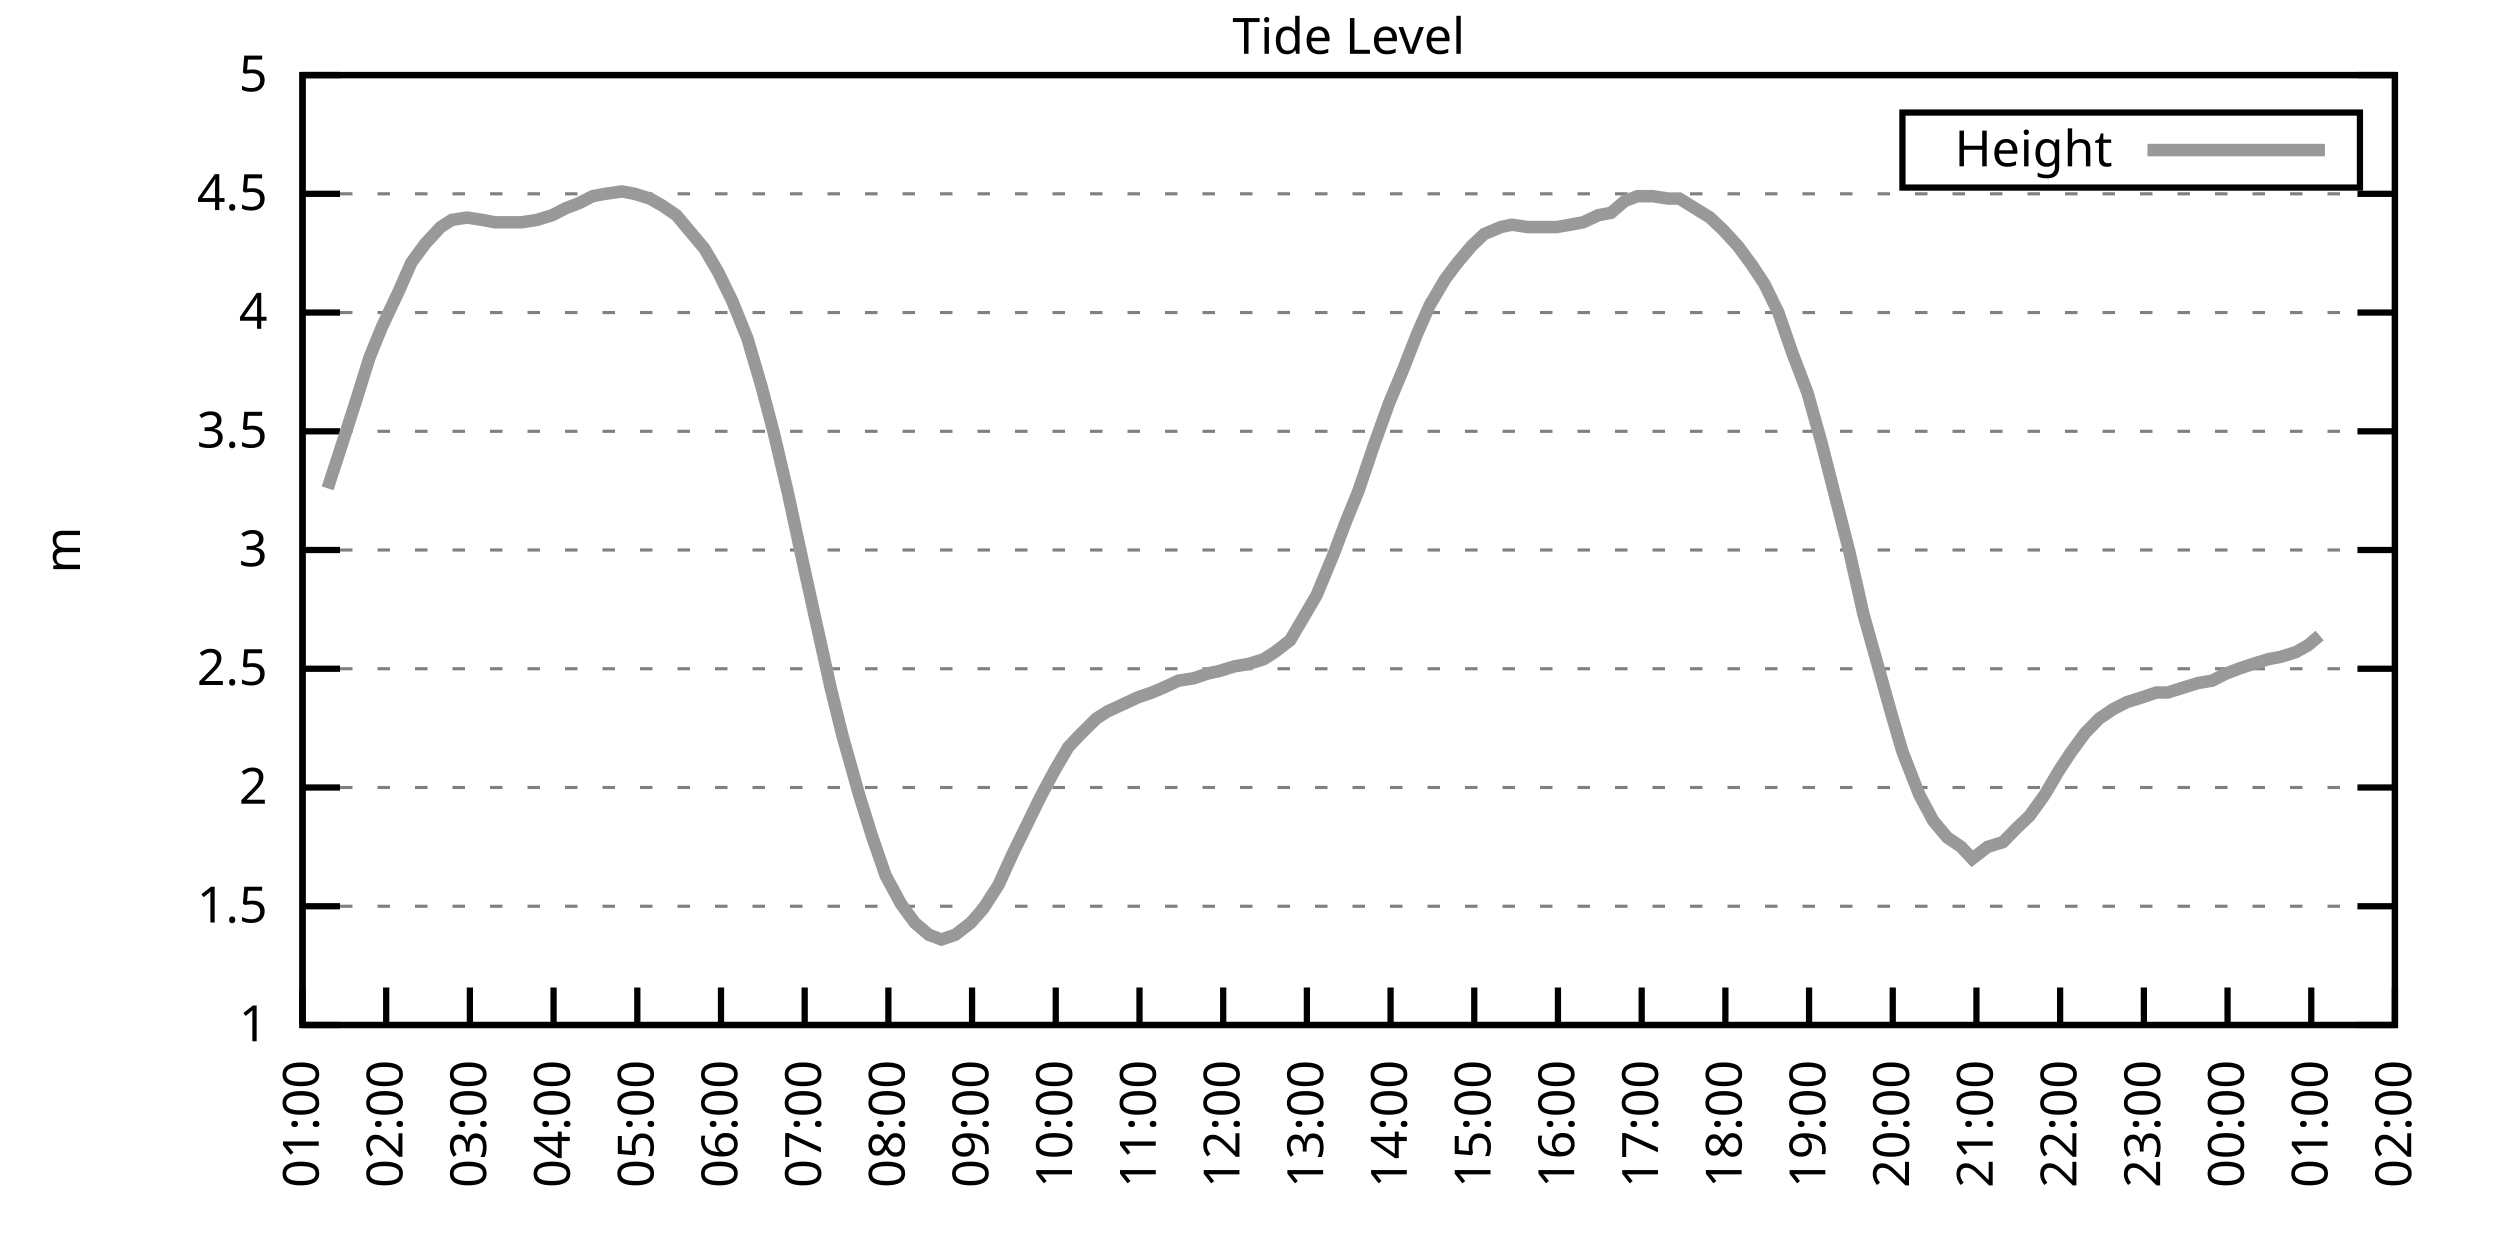
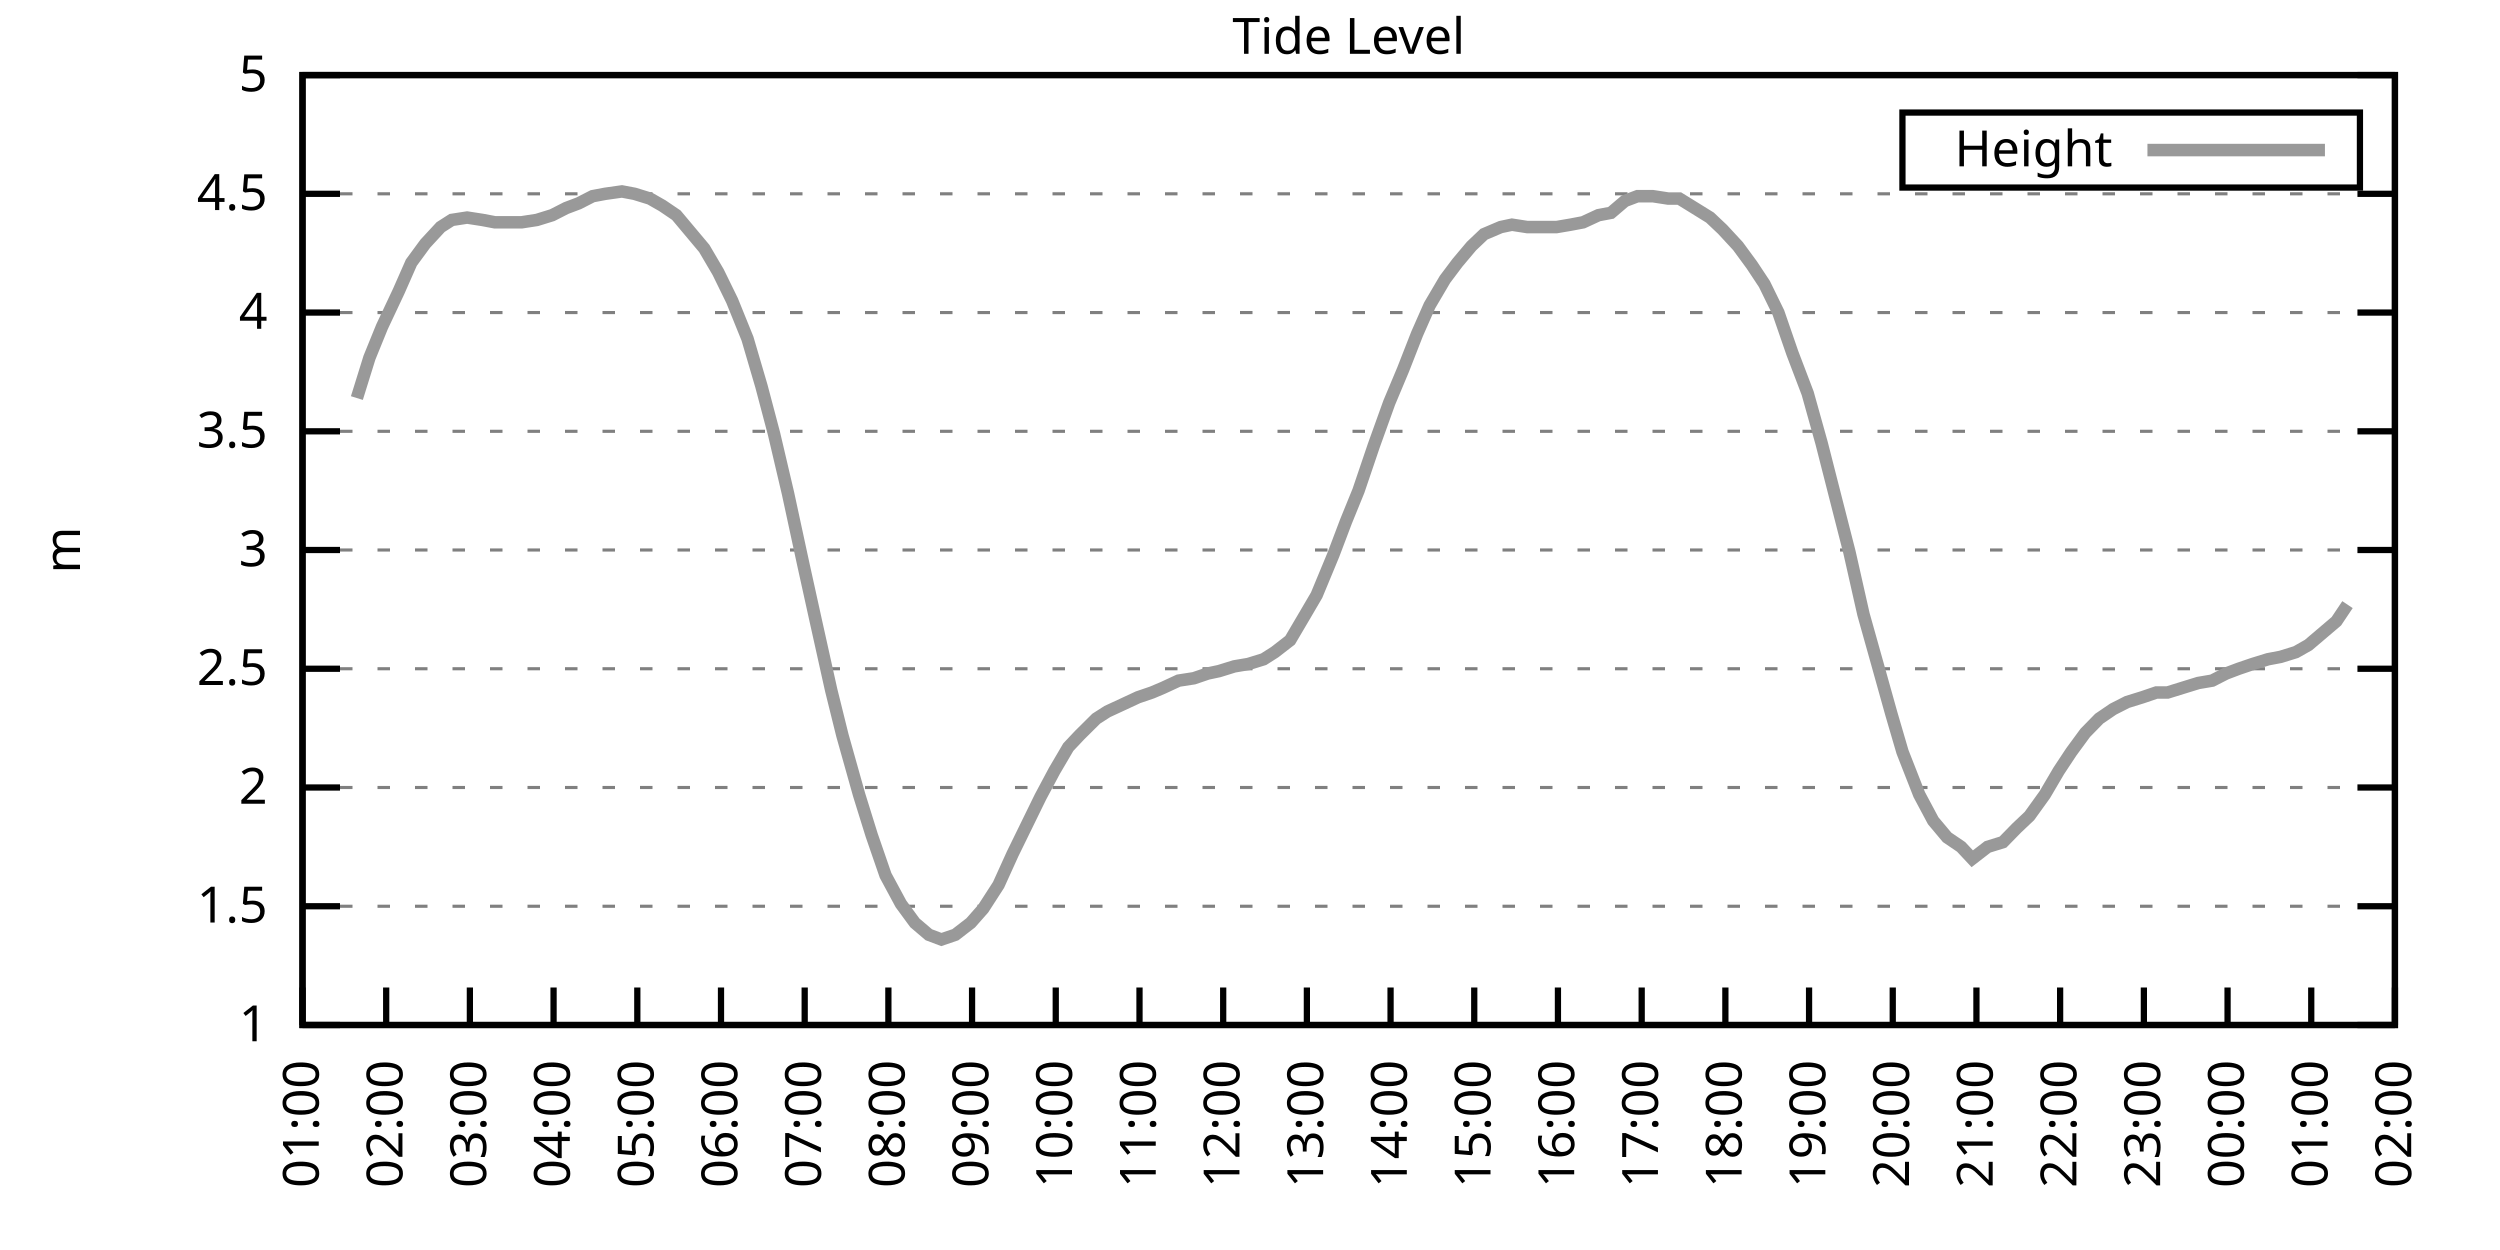
<svg xmlns="http://www.w3.org/2000/svg" xmlns:xlink="http://www.w3.org/1999/xlink" width="400" height="200" viewBox="0 0 400 200">
  <g id="gnuplot_canvas">
    <rect x="0" y="0" width="400" height="200" fill="none" />
    <defs>
      <circle id="gpDot" r="0.5" stroke-width="0.5" stroke="currentColor" />
      <path id="gpPt0" stroke-width="0.333" stroke="currentColor" d="M-1,0 h2 M0,-1 v2" />
      <path id="gpPt1" stroke-width="0.333" stroke="currentColor" d="M-1,-1 L1,1 M1,-1 L-1,1" />
      <path id="gpPt2" stroke-width="0.333" stroke="currentColor" d="M-1,0 L1,0 M0,-1 L0,1 M-1,-1 L1,1 M-1,1 L1,-1" />
      <rect id="gpPt3" stroke-width="0.333" stroke="currentColor" x="-1" y="-1" width="2" height="2" />
      <rect id="gpPt4" stroke-width="0.333" stroke="currentColor" fill="currentColor" x="-1" y="-1" width="2" height="2" />
      <circle id="gpPt5" stroke-width="0.333" stroke="currentColor" cx="0" cy="0" r="1" />
      <use xlink:href="#gpPt5" id="gpPt6" fill="currentColor" stroke="none" />
      <path id="gpPt7" stroke-width="0.333" stroke="currentColor" d="M0,-1.33 L-1.33,0.67 L1.33,0.67 z" />
      <use xlink:href="#gpPt7" id="gpPt8" fill="currentColor" stroke="none" />
      <use xlink:href="#gpPt7" id="gpPt9" stroke="currentColor" transform="rotate(180)" />
      <use xlink:href="#gpPt9" id="gpPt10" fill="currentColor" stroke="none" />
      <use xlink:href="#gpPt3" id="gpPt11" stroke="currentColor" transform="rotate(45)" />
      <use xlink:href="#gpPt11" id="gpPt12" fill="currentColor" stroke="none" />
      <path id="gpPt13" stroke-width="0.333" stroke="currentColor" d="M0,1.330 L1.265,0.411 L0.782,-1.067 L-0.782,-1.076 L-1.265,0.411 z" />
      <use xlink:href="#gpPt13" id="gpPt14" fill="currentColor" stroke="none" />
      <filter id="textbox" filterUnits="objectBoundingBox" x="0" y="0" height="1" width="1">
        <feFlood flood-color="white" flood-opacity="1" result="bgnd" />
        <feComposite in="SourceGraphic" in2="bgnd" operator="atop" />
      </filter>
      <filter id="greybox" filterUnits="objectBoundingBox" x="0" y="0" height="1" width="1">
        <feFlood flood-color="lightgrey" flood-opacity="1" result="grey" />
        <feComposite in="SourceGraphic" in2="grey" operator="atop" />
      </filter>
    </defs>
    <g fill="none" color="white" stroke="currentColor" stroke-width="1.00" stroke-linecap="butt" stroke-linejoin="miter">
</g>
    <g fill="none" color="black" stroke="currentColor" stroke-width="1.00" stroke-linecap="butt" stroke-linejoin="miter">
      <g stroke="none" shape-rendering="crispEdges">
        <polygon fill="rgb(255, 255, 255)" points="48.40,164.00 383.18,164.00 383.18,12.02 48.40,12.02 " />
      </g>
    </g>
    <g fill="none" color="black" stroke="currentColor" stroke-width="1.00" stroke-linecap="butt" stroke-linejoin="miter">
</g>
    <g fill="none" color="black" stroke="black" stroke-width="0.50" stroke-linecap="butt" stroke-linejoin="miter">
</g>
    <g fill="none" color="gray" stroke="currentColor" stroke-width="0.50" stroke-linecap="butt" stroke-linejoin="miter">
      <path stroke="gray" stroke-dasharray="2,4" class="gridline" d="M48.40,164.00 L383.19,164.00  " />
    </g>
    <g fill="none" color="gray" stroke="gray" stroke-width="1.00" stroke-linecap="butt" stroke-linejoin="miter">
</g>
    <g fill="none" color="black" stroke="currentColor" stroke-width="1.00" stroke-linecap="butt" stroke-linejoin="miter">
      <path stroke="black" d="M48.40,164.00 L54.40,164.00 M383.19,164.00 L377.19,164.00  " />
      <g transform="translate(42.80,166.60)" stroke="none" fill="black" font-family="Sans" font-size="8.00" text-anchor="end">
        <text>
          <tspan font-family="Sans"> 1</tspan>
        </text>
      </g>
    </g>
    <g fill="none" color="black" stroke="currentColor" stroke-width="1.00" stroke-linecap="butt" stroke-linejoin="miter">
</g>
    <g fill="none" color="black" stroke="black" stroke-width="0.50" stroke-linecap="butt" stroke-linejoin="miter">
</g>
    <g fill="none" color="gray" stroke="currentColor" stroke-width="0.50" stroke-linecap="butt" stroke-linejoin="miter">
      <path stroke="gray" stroke-dasharray="2,4" class="gridline" d="M48.40,145.00 L383.19,145.00  " />
    </g>
    <g fill="none" color="gray" stroke="gray" stroke-width="1.00" stroke-linecap="butt" stroke-linejoin="miter">
</g>
    <g fill="none" color="black" stroke="currentColor" stroke-width="1.00" stroke-linecap="butt" stroke-linejoin="miter">
      <path stroke="black" d="M48.40,145.00 L54.40,145.00 M383.19,145.00 L377.19,145.00  " />
      <g transform="translate(42.80,147.60)" stroke="none" fill="black" font-family="Sans" font-size="8.00" text-anchor="end">
        <text>
          <tspan font-family="Sans"> 1.5</tspan>
        </text>
      </g>
    </g>
    <g fill="none" color="black" stroke="currentColor" stroke-width="1.00" stroke-linecap="butt" stroke-linejoin="miter">
</g>
    <g fill="none" color="black" stroke="black" stroke-width="0.50" stroke-linecap="butt" stroke-linejoin="miter">
</g>
    <g fill="none" color="gray" stroke="currentColor" stroke-width="0.50" stroke-linecap="butt" stroke-linejoin="miter">
      <path stroke="gray" stroke-dasharray="2,4" class="gridline" d="M48.40,126.00 L383.19,126.00  " />
    </g>
    <g fill="none" color="gray" stroke="gray" stroke-width="1.00" stroke-linecap="butt" stroke-linejoin="miter">
</g>
    <g fill="none" color="black" stroke="currentColor" stroke-width="1.00" stroke-linecap="butt" stroke-linejoin="miter">
      <path stroke="black" d="M48.40,126.00 L54.40,126.00 M383.19,126.00 L377.19,126.00  " />
      <g transform="translate(42.80,128.60)" stroke="none" fill="black" font-family="Sans" font-size="8.00" text-anchor="end">
        <text>
          <tspan font-family="Sans"> 2</tspan>
        </text>
      </g>
    </g>
    <g fill="none" color="black" stroke="currentColor" stroke-width="1.00" stroke-linecap="butt" stroke-linejoin="miter">
</g>
    <g fill="none" color="black" stroke="black" stroke-width="0.50" stroke-linecap="butt" stroke-linejoin="miter">
</g>
    <g fill="none" color="gray" stroke="currentColor" stroke-width="0.50" stroke-linecap="butt" stroke-linejoin="miter">
      <path stroke="gray" stroke-dasharray="2,4" class="gridline" d="M48.40,107.00 L383.19,107.00  " />
    </g>
    <g fill="none" color="gray" stroke="gray" stroke-width="1.00" stroke-linecap="butt" stroke-linejoin="miter">
</g>
    <g fill="none" color="black" stroke="currentColor" stroke-width="1.00" stroke-linecap="butt" stroke-linejoin="miter">
      <path stroke="black" d="M48.40,107.00 L54.40,107.00 M383.19,107.00 L377.19,107.00  " />
      <g transform="translate(42.80,109.60)" stroke="none" fill="black" font-family="Sans" font-size="8.00" text-anchor="end">
        <text>
          <tspan font-family="Sans"> 2.5</tspan>
        </text>
      </g>
    </g>
    <g fill="none" color="black" stroke="currentColor" stroke-width="1.00" stroke-linecap="butt" stroke-linejoin="miter">
</g>
    <g fill="none" color="black" stroke="black" stroke-width="0.50" stroke-linecap="butt" stroke-linejoin="miter">
</g>
    <g fill="none" color="gray" stroke="currentColor" stroke-width="0.50" stroke-linecap="butt" stroke-linejoin="miter">
      <path stroke="gray" stroke-dasharray="2,4" class="gridline" d="M48.40,88.00 L383.19,88.00  " />
    </g>
    <g fill="none" color="gray" stroke="gray" stroke-width="1.00" stroke-linecap="butt" stroke-linejoin="miter">
</g>
    <g fill="none" color="black" stroke="currentColor" stroke-width="1.00" stroke-linecap="butt" stroke-linejoin="miter">
      <path stroke="black" d="M48.40,88.00 L54.40,88.00 M383.19,88.00 L377.19,88.00  " />
      <g transform="translate(42.80,90.60)" stroke="none" fill="black" font-family="Sans" font-size="8.00" text-anchor="end">
        <text>
          <tspan font-family="Sans"> 3</tspan>
        </text>
      </g>
    </g>
    <g fill="none" color="black" stroke="currentColor" stroke-width="1.00" stroke-linecap="butt" stroke-linejoin="miter">
</g>
    <g fill="none" color="black" stroke="black" stroke-width="0.50" stroke-linecap="butt" stroke-linejoin="miter">
</g>
    <g fill="none" color="gray" stroke="currentColor" stroke-width="0.50" stroke-linecap="butt" stroke-linejoin="miter">
      <path stroke="gray" stroke-dasharray="2,4" class="gridline" d="M48.40,69.01 L383.19,69.01  " />
    </g>
    <g fill="none" color="gray" stroke="gray" stroke-width="1.00" stroke-linecap="butt" stroke-linejoin="miter">
</g>
    <g fill="none" color="black" stroke="currentColor" stroke-width="1.00" stroke-linecap="butt" stroke-linejoin="miter">
      <path stroke="black" d="M48.40,69.01 L54.40,69.01 M383.19,69.01 L377.19,69.01  " />
      <g transform="translate(42.80,71.61)" stroke="none" fill="black" font-family="Sans" font-size="8.00" text-anchor="end">
        <text>
          <tspan font-family="Sans"> 3.5</tspan>
        </text>
      </g>
    </g>
    <g fill="none" color="black" stroke="currentColor" stroke-width="1.00" stroke-linecap="butt" stroke-linejoin="miter">
</g>
    <g fill="none" color="black" stroke="black" stroke-width="0.50" stroke-linecap="butt" stroke-linejoin="miter">
</g>
    <g fill="none" color="gray" stroke="currentColor" stroke-width="0.50" stroke-linecap="butt" stroke-linejoin="miter">
      <path stroke="gray" stroke-dasharray="2,4" class="gridline" d="M48.40,50.01 L383.19,50.01  " />
    </g>
    <g fill="none" color="gray" stroke="gray" stroke-width="1.00" stroke-linecap="butt" stroke-linejoin="miter">
</g>
    <g fill="none" color="black" stroke="currentColor" stroke-width="1.00" stroke-linecap="butt" stroke-linejoin="miter">
      <path stroke="black" d="M48.40,50.01 L54.40,50.01 M383.19,50.01 L377.19,50.01  " />
      <g transform="translate(42.80,52.61)" stroke="none" fill="black" font-family="Sans" font-size="8.00" text-anchor="end">
        <text>
          <tspan font-family="Sans"> 4</tspan>
        </text>
      </g>
    </g>
    <g fill="none" color="black" stroke="currentColor" stroke-width="1.00" stroke-linecap="butt" stroke-linejoin="miter">
</g>
    <g fill="none" color="black" stroke="black" stroke-width="0.50" stroke-linecap="butt" stroke-linejoin="miter">
</g>
    <g fill="none" color="gray" stroke="currentColor" stroke-width="0.50" stroke-linecap="butt" stroke-linejoin="miter">
      <path stroke="gray" stroke-dasharray="2,4" class="gridline" d="M48.40,31.01 L383.19,31.01  " />
    </g>
    <g fill="none" color="gray" stroke="gray" stroke-width="1.00" stroke-linecap="butt" stroke-linejoin="miter">
</g>
    <g fill="none" color="black" stroke="currentColor" stroke-width="1.00" stroke-linecap="butt" stroke-linejoin="miter">
      <path stroke="black" d="M48.40,31.01 L54.40,31.01 M383.19,31.01 L377.19,31.01  " />
      <g transform="translate(42.80,33.61)" stroke="none" fill="black" font-family="Sans" font-size="8.00" text-anchor="end">
        <text>
          <tspan font-family="Sans"> 4.5</tspan>
        </text>
      </g>
    </g>
    <g fill="none" color="black" stroke="currentColor" stroke-width="1.00" stroke-linecap="butt" stroke-linejoin="miter">
</g>
    <g fill="none" color="black" stroke="black" stroke-width="0.50" stroke-linecap="butt" stroke-linejoin="miter">
</g>
    <g fill="none" color="gray" stroke="currentColor" stroke-width="0.50" stroke-linecap="butt" stroke-linejoin="miter">
      <path stroke="gray" stroke-dasharray="2,4" class="gridline" d="M48.40,12.01 L383.19,12.01  " />
    </g>
    <g fill="none" color="gray" stroke="gray" stroke-width="1.00" stroke-linecap="butt" stroke-linejoin="miter">
</g>
    <g fill="none" color="black" stroke="currentColor" stroke-width="1.00" stroke-linecap="butt" stroke-linejoin="miter">
      <path stroke="black" d="M48.40,12.01 L54.40,12.01 M383.19,12.01 L377.19,12.01  " />
      <g transform="translate(42.80,14.61)" stroke="none" fill="black" font-family="Sans" font-size="8.00" text-anchor="end">
        <text>
          <tspan font-family="Sans"> 5</tspan>
        </text>
      </g>
    </g>
    <g fill="none" color="black" stroke="currentColor" stroke-width="1.00" stroke-linecap="butt" stroke-linejoin="miter">
      <path stroke="black" d="M48.40,164.00 L48.40,158.00  " />
      <g transform="translate(51.00,169.60) rotate(270.00)" stroke="none" fill="black" font-family="Sans" font-size="8.00" text-anchor="end">
        <text>
          <tspan font-family="Sans">01:00</tspan>
        </text>
      </g>
    </g>
    <g fill="none" color="black" stroke="currentColor" stroke-width="1.00" stroke-linecap="butt" stroke-linejoin="miter">
      <path stroke="black" d="M61.79,164.00 L61.79,158.00  " />
      <g transform="translate(64.39,169.60) rotate(270.00)" stroke="none" fill="black" font-family="Sans" font-size="8.00" text-anchor="end">
        <text>
          <tspan font-family="Sans">02:00</tspan>
        </text>
      </g>
    </g>
    <g fill="none" color="black" stroke="currentColor" stroke-width="1.00" stroke-linecap="butt" stroke-linejoin="miter">
      <path stroke="black" d="M75.18,164.00 L75.18,158.00  " />
      <g transform="translate(77.78,169.60) rotate(270.00)" stroke="none" fill="black" font-family="Sans" font-size="8.00" text-anchor="end">
        <text>
          <tspan font-family="Sans">03:00</tspan>
        </text>
      </g>
    </g>
    <g fill="none" color="black" stroke="currentColor" stroke-width="1.00" stroke-linecap="butt" stroke-linejoin="miter">
      <path stroke="black" d="M88.57,164.00 L88.57,158.00  " />
      <g transform="translate(91.17,169.60) rotate(270.00)" stroke="none" fill="black" font-family="Sans" font-size="8.00" text-anchor="end">
        <text>
          <tspan font-family="Sans">04:00</tspan>
        </text>
      </g>
    </g>
    <g fill="none" color="black" stroke="currentColor" stroke-width="1.00" stroke-linecap="butt" stroke-linejoin="miter">
      <path stroke="black" d="M101.97,164.00 L101.97,158.00  " />
      <g transform="translate(104.57,169.60) rotate(270.00)" stroke="none" fill="black" font-family="Sans" font-size="8.00" text-anchor="end">
        <text>
          <tspan font-family="Sans">05:00</tspan>
        </text>
      </g>
    </g>
    <g fill="none" color="black" stroke="currentColor" stroke-width="1.00" stroke-linecap="butt" stroke-linejoin="miter">
      <path stroke="black" d="M115.36,164.00 L115.36,158.00  " />
      <g transform="translate(117.96,169.60) rotate(270.00)" stroke="none" fill="black" font-family="Sans" font-size="8.00" text-anchor="end">
        <text>
          <tspan font-family="Sans">06:00</tspan>
        </text>
      </g>
    </g>
    <g fill="none" color="black" stroke="currentColor" stroke-width="1.00" stroke-linecap="butt" stroke-linejoin="miter">
      <path stroke="black" d="M128.75,164.00 L128.75,158.00  " />
      <g transform="translate(131.35,169.60) rotate(270.00)" stroke="none" fill="black" font-family="Sans" font-size="8.00" text-anchor="end">
        <text>
          <tspan font-family="Sans">07:00</tspan>
        </text>
      </g>
    </g>
    <g fill="none" color="black" stroke="currentColor" stroke-width="1.00" stroke-linecap="butt" stroke-linejoin="miter">
      <path stroke="black" d="M142.14,164.00 L142.14,158.00  " />
      <g transform="translate(144.74,169.60) rotate(270.00)" stroke="none" fill="black" font-family="Sans" font-size="8.00" text-anchor="end">
        <text>
          <tspan font-family="Sans">08:00</tspan>
        </text>
      </g>
    </g>
    <g fill="none" color="black" stroke="currentColor" stroke-width="1.00" stroke-linecap="butt" stroke-linejoin="miter">
      <path stroke="black" d="M155.53,164.00 L155.53,158.00  " />
      <g transform="translate(158.13,169.60) rotate(270.00)" stroke="none" fill="black" font-family="Sans" font-size="8.00" text-anchor="end">
        <text>
          <tspan font-family="Sans">09:00</tspan>
        </text>
      </g>
    </g>
    <g fill="none" color="black" stroke="currentColor" stroke-width="1.00" stroke-linecap="butt" stroke-linejoin="miter">
      <path stroke="black" d="M168.92,164.00 L168.92,158.00  " />
      <g transform="translate(171.52,169.60) rotate(270.00)" stroke="none" fill="black" font-family="Sans" font-size="8.00" text-anchor="end">
        <text>
          <tspan font-family="Sans">10:00</tspan>
        </text>
      </g>
    </g>
    <g fill="none" color="black" stroke="currentColor" stroke-width="1.00" stroke-linecap="butt" stroke-linejoin="miter">
      <path stroke="black" d="M182.32,164.00 L182.32,158.00  " />
      <g transform="translate(184.92,169.60) rotate(270.00)" stroke="none" fill="black" font-family="Sans" font-size="8.00" text-anchor="end">
        <text>
          <tspan font-family="Sans">11:00</tspan>
        </text>
      </g>
    </g>
    <g fill="none" color="black" stroke="currentColor" stroke-width="1.00" stroke-linecap="butt" stroke-linejoin="miter">
      <path stroke="black" d="M195.71,164.00 L195.71,158.00  " />
      <g transform="translate(198.31,169.60) rotate(270.00)" stroke="none" fill="black" font-family="Sans" font-size="8.00" text-anchor="end">
        <text>
          <tspan font-family="Sans">12:00</tspan>
        </text>
      </g>
    </g>
    <g fill="none" color="black" stroke="currentColor" stroke-width="1.00" stroke-linecap="butt" stroke-linejoin="miter">
      <path stroke="black" d="M209.10,164.00 L209.10,158.00  " />
      <g transform="translate(211.70,169.60) rotate(270.00)" stroke="none" fill="black" font-family="Sans" font-size="8.00" text-anchor="end">
        <text>
          <tspan font-family="Sans">13:00</tspan>
        </text>
      </g>
    </g>
    <g fill="none" color="black" stroke="currentColor" stroke-width="1.00" stroke-linecap="butt" stroke-linejoin="miter">
      <path stroke="black" d="M222.49,164.00 L222.49,158.00  " />
      <g transform="translate(225.09,169.60) rotate(270.00)" stroke="none" fill="black" font-family="Sans" font-size="8.00" text-anchor="end">
        <text>
          <tspan font-family="Sans">14:00</tspan>
        </text>
      </g>
    </g>
    <g fill="none" color="black" stroke="currentColor" stroke-width="1.00" stroke-linecap="butt" stroke-linejoin="miter">
      <path stroke="black" d="M235.88,164.00 L235.88,158.00  " />
      <g transform="translate(238.48,169.60) rotate(270.00)" stroke="none" fill="black" font-family="Sans" font-size="8.00" text-anchor="end">
        <text>
          <tspan font-family="Sans">15:00</tspan>
        </text>
      </g>
    </g>
    <g fill="none" color="black" stroke="currentColor" stroke-width="1.00" stroke-linecap="butt" stroke-linejoin="miter">
      <path stroke="black" d="M249.27,164.00 L249.27,158.00  " />
      <g transform="translate(251.87,169.60) rotate(270.00)" stroke="none" fill="black" font-family="Sans" font-size="8.00" text-anchor="end">
        <text>
          <tspan font-family="Sans">16:00</tspan>
        </text>
      </g>
    </g>
    <g fill="none" color="black" stroke="currentColor" stroke-width="1.00" stroke-linecap="butt" stroke-linejoin="miter">
      <path stroke="black" d="M262.67,164.00 L262.67,158.00  " />
      <g transform="translate(265.27,169.60) rotate(270.00)" stroke="none" fill="black" font-family="Sans" font-size="8.00" text-anchor="end">
        <text>
          <tspan font-family="Sans">17:00</tspan>
        </text>
      </g>
    </g>
    <g fill="none" color="black" stroke="currentColor" stroke-width="1.00" stroke-linecap="butt" stroke-linejoin="miter">
      <path stroke="black" d="M276.06,164.00 L276.06,158.00  " />
      <g transform="translate(278.66,169.60) rotate(270.00)" stroke="none" fill="black" font-family="Sans" font-size="8.00" text-anchor="end">
        <text>
          <tspan font-family="Sans">18:00</tspan>
        </text>
      </g>
    </g>
    <g fill="none" color="black" stroke="currentColor" stroke-width="1.00" stroke-linecap="butt" stroke-linejoin="miter">
      <path stroke="black" d="M289.45,164.00 L289.45,158.00  " />
      <g transform="translate(292.05,169.60) rotate(270.00)" stroke="none" fill="black" font-family="Sans" font-size="8.00" text-anchor="end">
        <text>
          <tspan font-family="Sans">19:00</tspan>
        </text>
      </g>
    </g>
    <g fill="none" color="black" stroke="currentColor" stroke-width="1.00" stroke-linecap="butt" stroke-linejoin="miter">
      <path stroke="black" d="M302.84,164.00 L302.84,158.00  " />
      <g transform="translate(305.44,169.60) rotate(270.00)" stroke="none" fill="black" font-family="Sans" font-size="8.00" text-anchor="end">
        <text>
          <tspan font-family="Sans">20:00</tspan>
        </text>
      </g>
    </g>
    <g fill="none" color="black" stroke="currentColor" stroke-width="1.00" stroke-linecap="butt" stroke-linejoin="miter">
      <path stroke="black" d="M316.23,164.00 L316.23,158.00  " />
      <g transform="translate(318.83,169.60) rotate(270.00)" stroke="none" fill="black" font-family="Sans" font-size="8.00" text-anchor="end">
        <text>
          <tspan font-family="Sans">21:00</tspan>
        </text>
      </g>
    </g>
    <g fill="none" color="black" stroke="currentColor" stroke-width="1.00" stroke-linecap="butt" stroke-linejoin="miter">
      <path stroke="black" d="M329.62,164.00 L329.62,158.00  " />
      <g transform="translate(332.22,169.60) rotate(270.00)" stroke="none" fill="black" font-family="Sans" font-size="8.00" text-anchor="end">
        <text>
          <tspan font-family="Sans">22:00</tspan>
        </text>
      </g>
    </g>
    <g fill="none" color="black" stroke="currentColor" stroke-width="1.00" stroke-linecap="butt" stroke-linejoin="miter">
      <path stroke="black" d="M343.02,164.00 L343.02,158.00  " />
      <g transform="translate(345.62,169.60) rotate(270.00)" stroke="none" fill="black" font-family="Sans" font-size="8.00" text-anchor="end">
        <text>
          <tspan font-family="Sans">23:00</tspan>
        </text>
      </g>
    </g>
    <g fill="none" color="black" stroke="currentColor" stroke-width="1.00" stroke-linecap="butt" stroke-linejoin="miter">
      <path stroke="black" d="M356.41,164.00 L356.41,158.00  " />
      <g transform="translate(359.01,169.60) rotate(270.00)" stroke="none" fill="black" font-family="Sans" font-size="8.00" text-anchor="end">
        <text>
          <tspan font-family="Sans">00:00</tspan>
        </text>
      </g>
    </g>
    <g fill="none" color="black" stroke="currentColor" stroke-width="1.00" stroke-linecap="butt" stroke-linejoin="miter">
      <path stroke="black" d="M369.80,164.00 L369.80,158.00  " />
      <g transform="translate(372.40,169.60) rotate(270.00)" stroke="none" fill="black" font-family="Sans" font-size="8.00" text-anchor="end">
        <text>
          <tspan font-family="Sans">01:00</tspan>
        </text>
      </g>
    </g>
    <g fill="none" color="black" stroke="currentColor" stroke-width="1.00" stroke-linecap="butt" stroke-linejoin="miter">
      <path stroke="black" d="M383.19,164.00 L383.19,158.00  " />
      <g transform="translate(385.79,169.60) rotate(270.00)" stroke="none" fill="black" font-family="Sans" font-size="8.00" text-anchor="end">
        <text>
          <tspan font-family="Sans">02:00</tspan>
        </text>
      </g>
    </g>
    <g fill="none" color="black" stroke="currentColor" stroke-width="1.00" stroke-linecap="butt" stroke-linejoin="miter">
</g>
    <g fill="none" color="black" stroke="currentColor" stroke-width="1.00" stroke-linecap="butt" stroke-linejoin="miter">
      <path stroke="black" d="M48.40,12.01 L48.40,164.00 L383.19,164.00 L383.19,12.01 L48.40,12.01 Z  " />
    </g>
    <g fill="none" color="black" stroke="currentColor" stroke-width="1.00" stroke-linecap="butt" stroke-linejoin="miter">
</g>
    <g fill="none" color="black" stroke="currentColor" stroke-width="1.00" stroke-linecap="butt" stroke-linejoin="miter">
      <path stroke="black" d="M304.39,30.01 L304.39,18.01 L377.59,18.01 L377.59,30.01 L304.39,30.01 Z  " />
    </g>
    <g id="Tide_level_plot_1">
      <g fill="none" color="white" stroke="black" stroke-width="2.00" stroke-linecap="butt" stroke-linejoin="miter">
</g>
      <g fill="none" color="black" stroke="currentColor" stroke-width="2.00" stroke-linecap="butt" stroke-linejoin="miter">
        <g transform="translate(337.99,26.61)" stroke="none" fill="black" font-family="Sans" font-size="8.00" text-anchor="end">
          <text>
            <tspan font-family="Sans">Height</tspan>
          </text>
        </g>
      </g>
      <g fill="none" color="black" stroke="currentColor" stroke-width="2.00" stroke-linecap="butt" stroke-linejoin="miter">
-         <path stroke="rgb(153, 153, 153)" d="M343.59,24.01 L371.99,24.01 M52.42,78.13 L54.65,71.29 L57.10,63.69 L59.11,57.23 L61.12,52.29 L63.80,46.59   L65.81,42.03 L68.04,38.99 L70.50,36.33 L72.28,35.19 L74.74,34.81 L77.19,35.19 L79.20,35.57 L81.43,35.57   L83.44,35.57 L85.90,35.19 L88.35,34.43 L90.58,33.29 L92.59,32.53 L94.82,31.39 L96.83,31.01 L99.51,30.63   L101.52,31.01 L103.98,31.77 L105.98,32.91 L108.22,34.43 L110.45,37.09 L112.68,39.75 L114.91,43.55 L117.14,48.11   L119.60,54.19 L121.83,61.79 L123.84,69.39 L126.07,78.89 L128.53,90.28 L130.54,99.40 L132.99,110.42 L134.78,117.64   L137.45,127.14 L139.46,133.60 L141.69,140.06 L144.15,144.62 L146.38,147.66 L148.61,149.56 L150.62,150.32 L152.85,149.56   L155.31,147.66 L157.32,145.38 L159.77,141.58 L162.01,136.64 L164.24,132.08 L166.47,127.52 L168.70,123.34 L170.93,119.54   L172.72,117.64 L175.40,114.98 L177.18,113.84 L179.64,112.70 L182.09,111.56 L184.32,110.80 L186.11,110.04 L188.57,108.90   L191.02,108.52 L193.25,107.76 L195.04,107.38 L197.49,106.62 L199.73,106.24 L202.18,105.48 L203.97,104.34 L206.42,102.44   L208.88,98.26 L210.66,95.22 L213.34,88.76 L215.35,83.45 L217.36,78.51 L219.81,71.29 L222.27,64.45 L224.50,59.13   L226.73,53.43 L228.74,48.87 L231.20,44.69 L233.20,42.03 L235.44,39.37 L237.44,37.47 L240.12,36.33 L241.91,35.95   L244.36,36.33 L246.60,36.33 L249.05,36.33 L251.28,35.95 L253.29,35.57 L255.75,34.43 L257.76,34.05 L259.99,32.15   L262.00,31.39 L264.45,31.39 L266.91,31.77 L268.69,31.77 L271.15,33.29 L273.60,34.81 L275.61,36.71 L278.07,39.37   L280.30,42.41 L282.31,45.45 L284.54,50.01 L286.77,56.47 L289.23,62.93 L291.46,70.91 L293.69,79.65 L295.92,88.38   L298.15,98.26 L300.39,106.24 L302.62,114.22 L304.40,120.30 L307.08,127.14 L309.31,131.32 L311.54,133.98 L313.78,135.50   L315.56,137.40 L318.02,135.50 L320.47,134.74 L322.70,132.46 L324.71,130.56 L327.17,127.14 L329.40,123.34 L331.41,120.30   L333.64,117.26 L335.87,114.98 L338.10,113.46 L340.34,112.32 L342.79,111.56 L345.02,110.80 L346.81,110.80 L349.26,110.04   L351.72,109.28 L353.95,108.90 L356.18,107.76 L358.19,107.00 L360.42,106.24 L362.88,105.48 L364.89,105.10 L367.34,104.34   L369.35,103.20 L371.14,101.68  " />
+         <path stroke="rgb(153, 153, 153)" d="M343.59,24.01 L371.99,24.01 M57.10,63.69 L59.11,57.23 L61.12,52.29 L63.80,46.59 L65.81,42.03 L68.04,38.99   L70.50,36.33 L72.28,35.19 L74.74,34.81 L77.19,35.19 L79.20,35.57 L81.43,35.57 L83.44,35.57 L85.90,35.19   L88.35,34.43 L90.58,33.29 L92.59,32.53 L94.82,31.39 L96.83,31.01 L99.51,30.63 L101.52,31.01 L103.98,31.77   L105.98,32.91 L108.22,34.43 L110.45,37.09 L112.68,39.75 L114.91,43.55 L117.14,48.11 L119.60,54.19 L121.83,61.79   L123.84,69.39 L126.07,78.89 L128.53,90.28 L130.54,99.40 L132.99,110.42 L134.78,117.64 L137.45,127.14 L139.46,133.60   L141.69,140.06 L144.15,144.62 L146.38,147.66 L148.61,149.56 L150.62,150.32 L152.85,149.56 L155.31,147.66 L157.32,145.38   L159.77,141.58 L162.01,136.64 L164.24,132.08 L166.47,127.52 L168.70,123.34 L170.93,119.54 L172.72,117.64 L175.40,114.98   L177.18,113.84 L179.64,112.70 L182.09,111.56 L184.32,110.80 L186.11,110.04 L188.57,108.90 L191.02,108.52 L193.25,107.76   L195.04,107.38 L197.49,106.62 L199.73,106.24 L202.18,105.48 L203.97,104.34 L206.42,102.44 L208.88,98.26 L210.66,95.22   L213.34,88.76 L215.35,83.45 L217.36,78.51 L219.81,71.29 L222.27,64.45 L224.50,59.13 L226.73,53.43 L228.74,48.87   L231.20,44.69 L233.20,42.03 L235.44,39.37 L237.44,37.47 L240.12,36.33 L241.91,35.95 L244.36,36.33 L246.60,36.33   L249.05,36.33 L251.28,35.95 L253.29,35.57 L255.75,34.43 L257.76,34.05 L259.99,32.15 L262.00,31.39 L264.45,31.39   L266.91,31.77 L268.69,31.77 L271.15,33.29 L273.60,34.81 L275.61,36.71 L278.07,39.37 L280.30,42.41 L282.31,45.45   L284.54,50.01 L286.77,56.47 L289.23,62.93 L291.46,70.91 L293.69,79.65 L295.92,88.38 L298.15,98.26 L300.39,106.24   L302.62,114.22 L304.40,120.30 L307.08,127.14 L309.31,131.32 L311.54,133.98 L313.78,135.50 L315.56,137.40 L318.02,135.50   L320.47,134.74 L322.70,132.46 L324.71,130.56 L327.17,127.14 L329.40,123.34 L331.41,120.30 L333.64,117.26 L335.87,114.98   L338.10,113.46 L340.34,112.32 L342.79,111.56 L345.02,110.80 L346.81,110.80 L349.26,110.04 L351.72,109.28 L353.95,108.90   L356.18,107.76 L358.19,107.00 L360.42,106.24 L362.88,105.48 L364.89,105.10 L367.34,104.34 L369.35,103.20 L371.14,101.68   L373.82,99.40 L375.60,96.74  " />
      </g>
    </g>
    <g fill="none" color="black" stroke="currentColor" stroke-width="2.00" stroke-linecap="butt" stroke-linejoin="miter">
</g>
    <g fill="none" color="black" stroke="black" stroke-width="1.00" stroke-linecap="butt" stroke-linejoin="miter">
</g>
    <g fill="none" color="black" stroke="currentColor" stroke-width="1.00" stroke-linecap="butt" stroke-linejoin="miter">
      <path stroke="black" d="M48.40,12.01 L48.40,164.00 L383.19,164.00 L383.19,12.01 L48.40,12.01 Z  " />
      <g transform="translate(12.80,88.01) rotate(270.00)" stroke="none" fill="black" font-family="Sans" font-size="8.00" text-anchor="middle">
        <text>
          <tspan font-family="Sans">m</tspan>
        </text>
      </g>
    </g>
    <g fill="none" color="black" stroke="currentColor" stroke-width="1.00" stroke-linecap="butt" stroke-linejoin="miter">
</g>
    <g fill="none" color="black" stroke="currentColor" stroke-width="1.00" stroke-linecap="butt" stroke-linejoin="miter">
      <g transform="translate(215.79,8.61)" stroke="none" fill="black" font-family="Sans" font-size="8.00" text-anchor="middle">
        <text>
          <tspan font-family="Sans">Tide Level</tspan>
        </text>
      </g>
    </g>
    <g fill="none" color="black" stroke="currentColor" stroke-width="1.00" stroke-linecap="butt" stroke-linejoin="miter">
</g>
  </g>
</svg>
